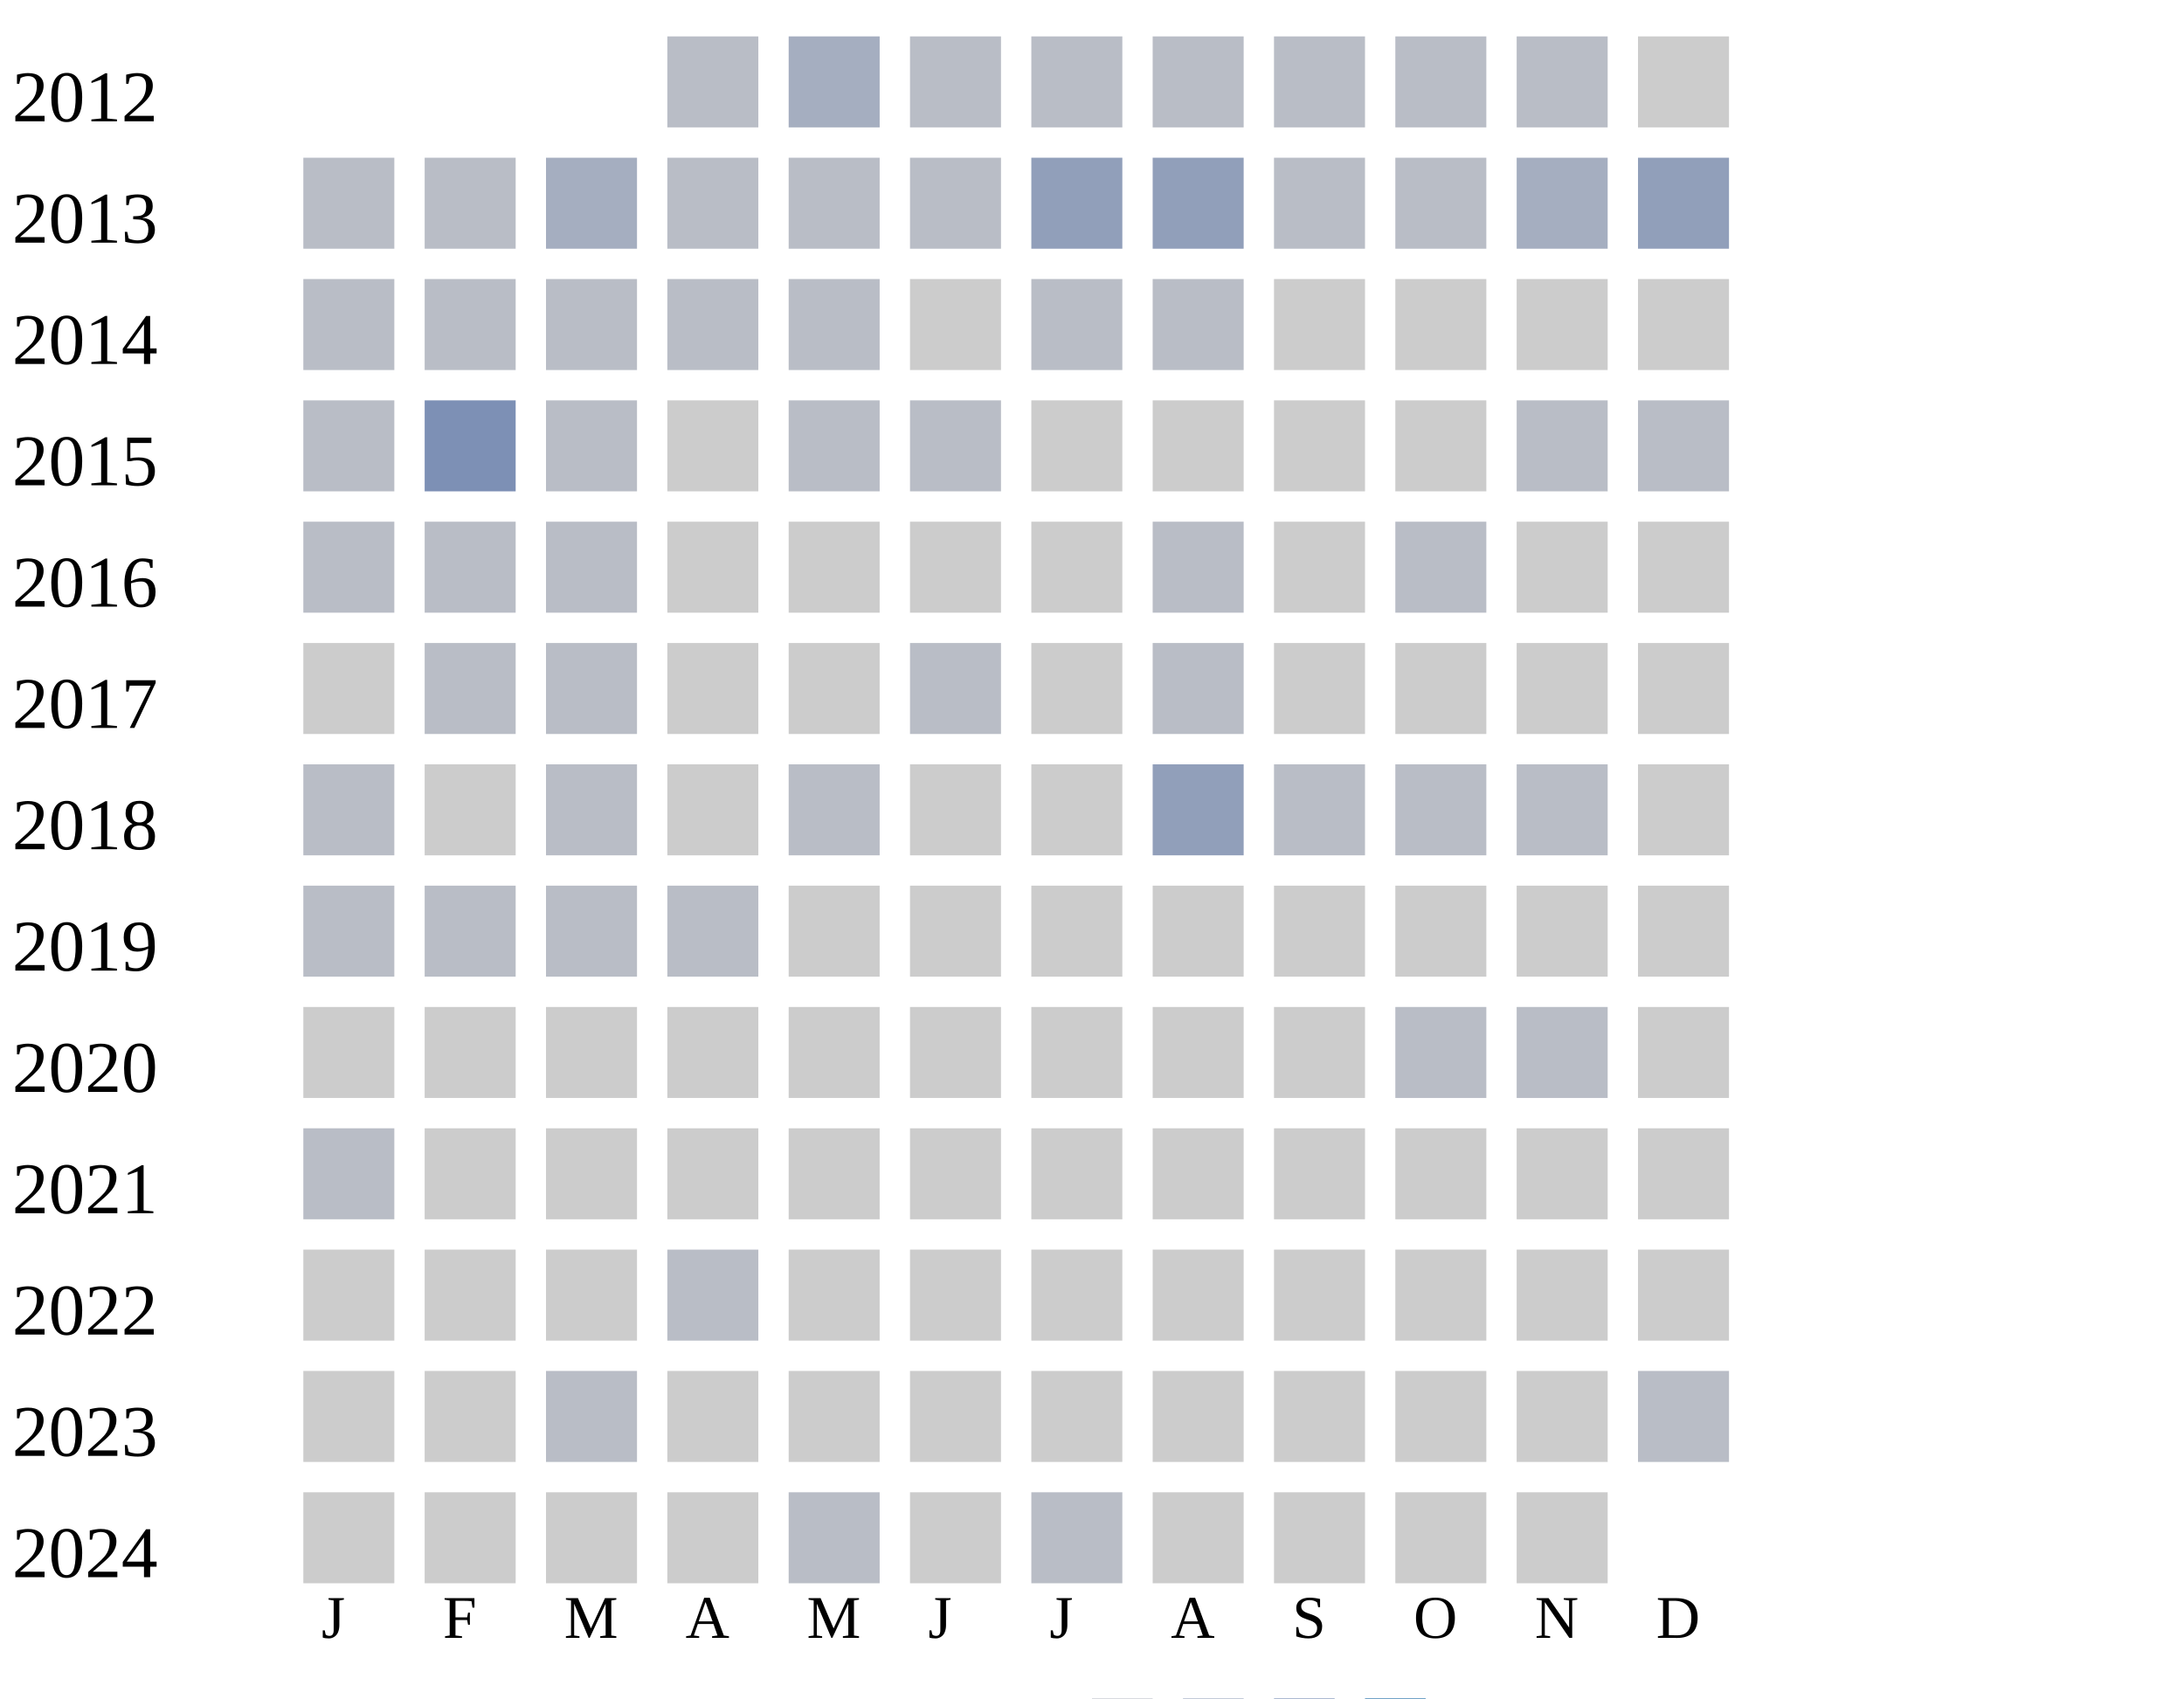
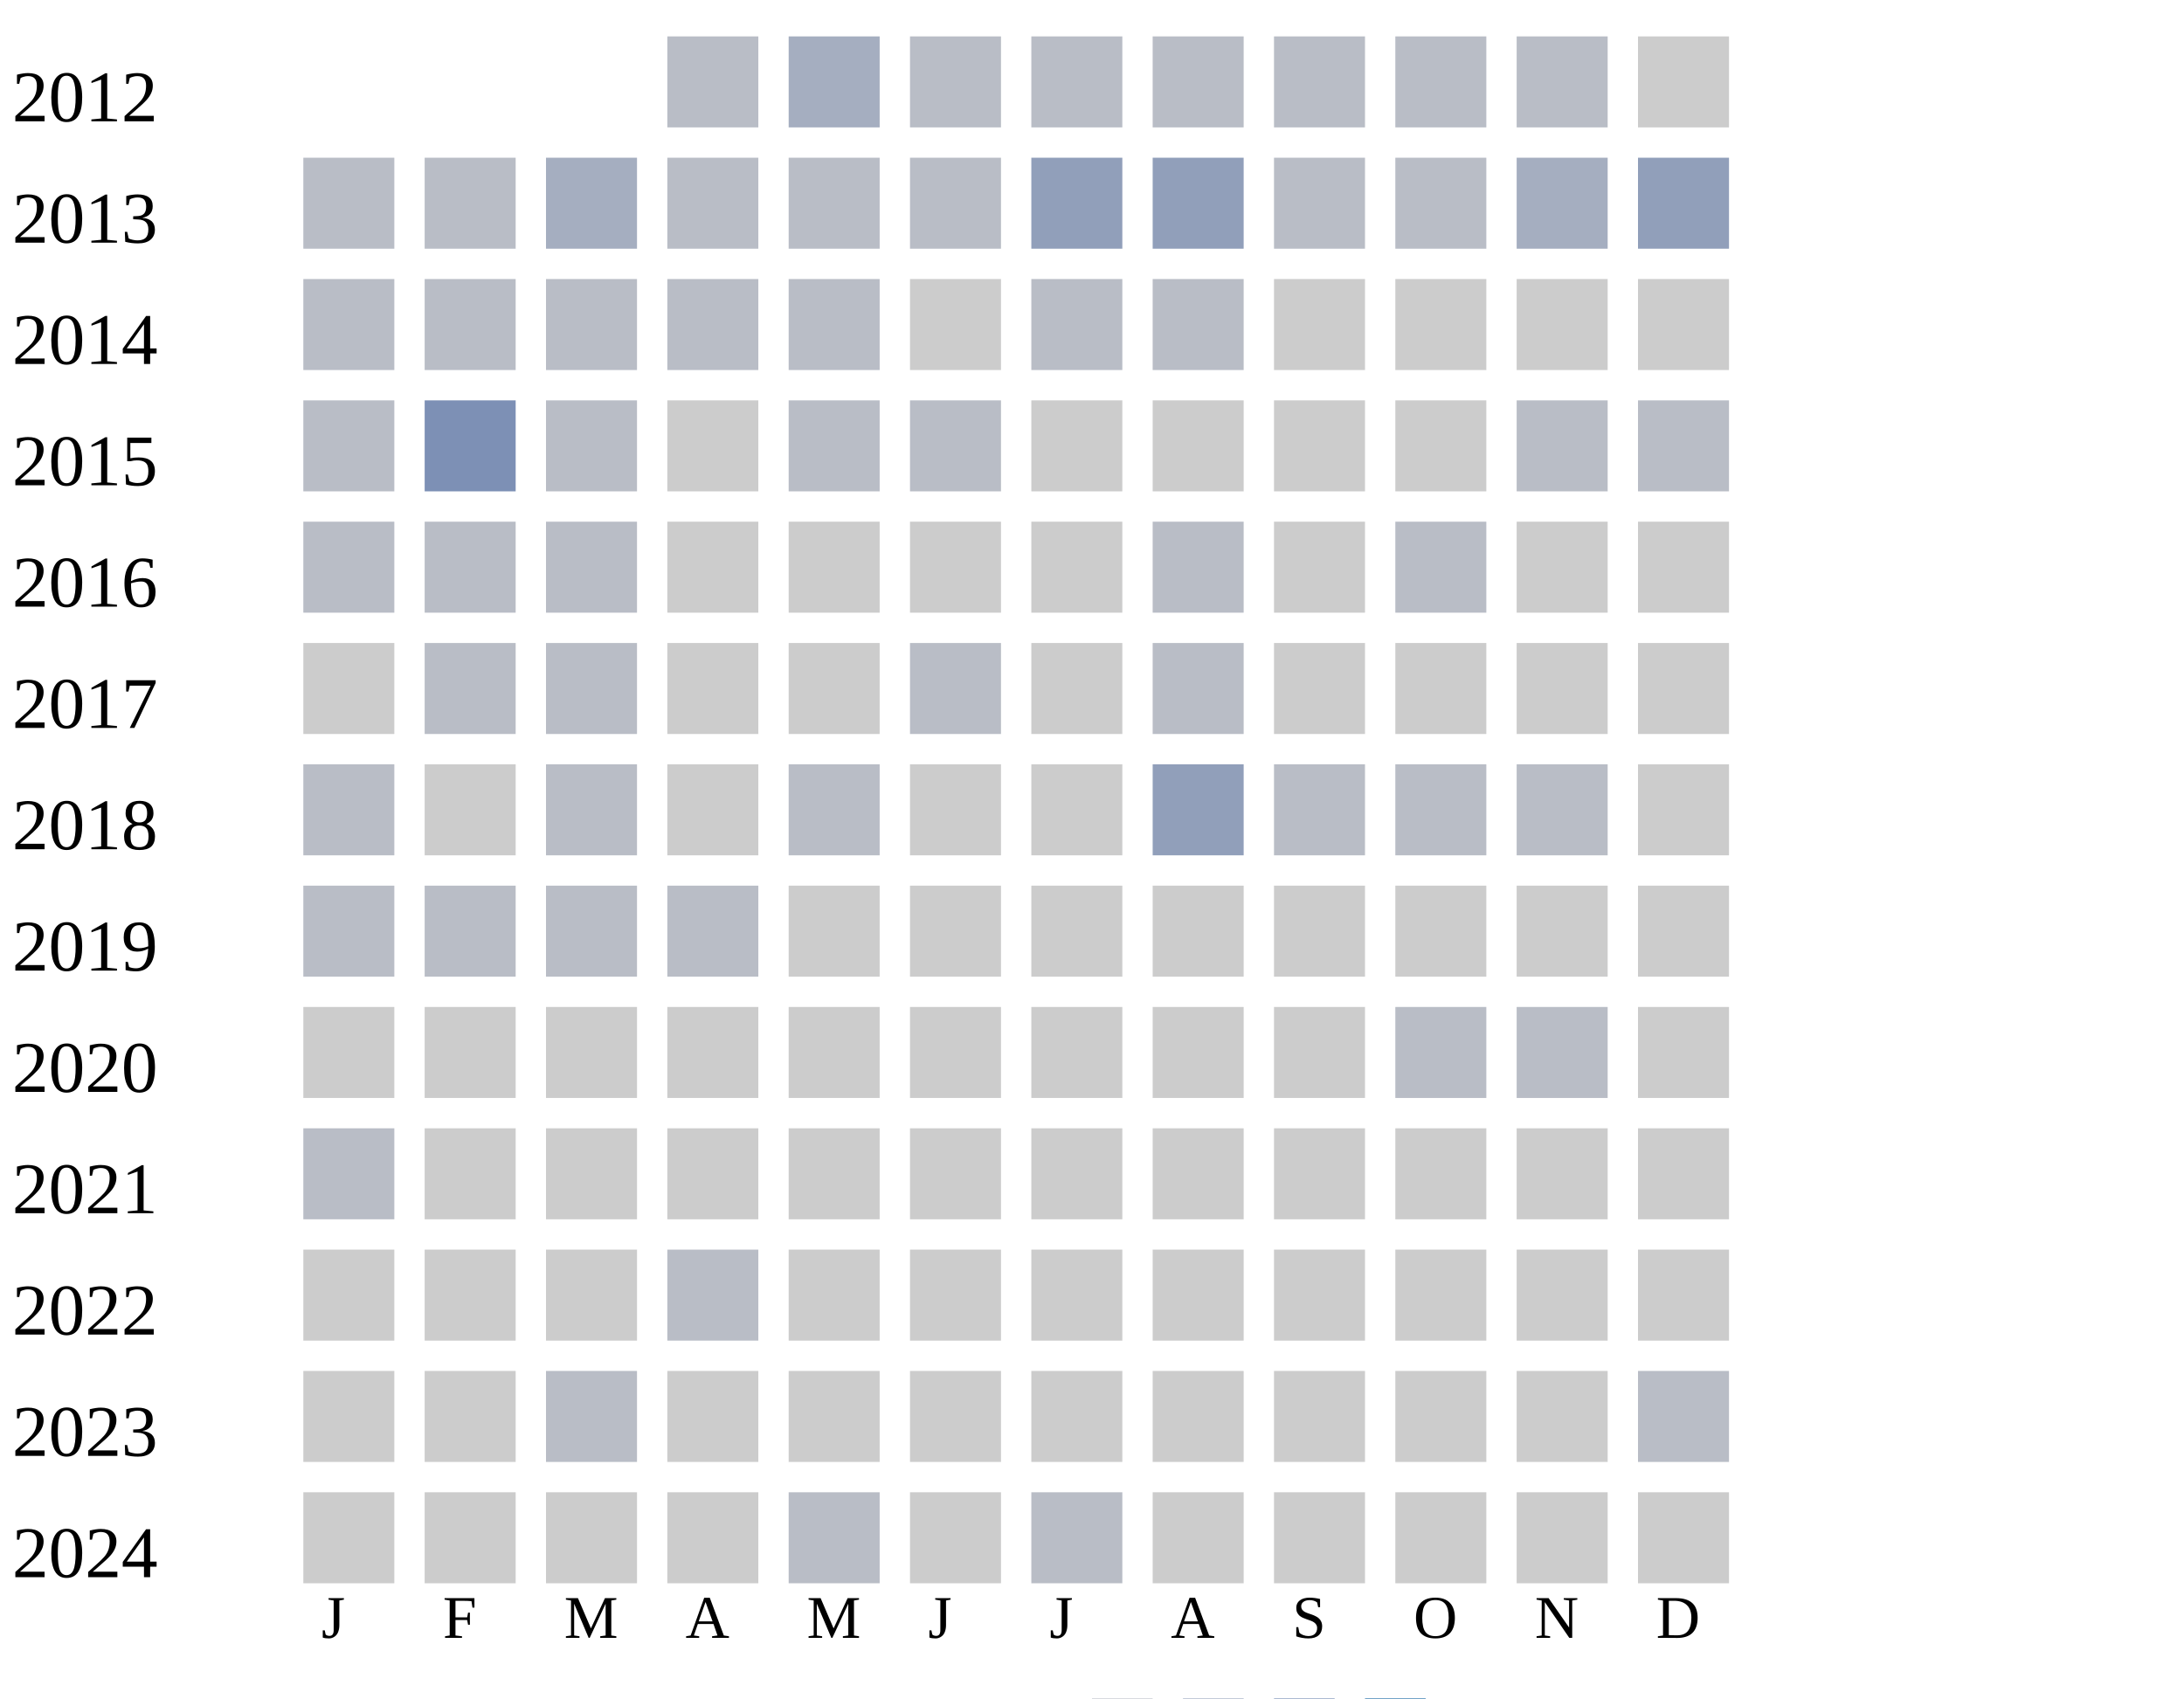
<svg xmlns="http://www.w3.org/2000/svg" width="360" height="280">
  <g transform="translate(0 0)">
    <text x="2" y="20">2012</text>
    <rect x="110" y="6" width="15" height="15" fill="#b9bdc6" />
    <rect x="130" y="6" width="15" height="15" fill="#a5aec0" />
    <rect x="150" y="6" width="15" height="15" fill="#b9bdc6" />
    <rect x="170" y="6" width="15" height="15" fill="#b9bdc6" />
    <rect x="190" y="6" width="15" height="15" fill="#b9bdc6" />
    <rect x="210" y="6" width="15" height="15" fill="#b9bdc6" />
    <rect x="230" y="6" width="15" height="15" fill="#b9bdc6" />
    <rect x="250" y="6" width="15" height="15" fill="#b9bdc6" />
    <rect x="270" y="6" width="15" height="15" fill="#cccccc" />
  </g>
  <g transform="translate(0 20)">
    <text x="2" y="20">2013</text>
    <rect x="50" y="6" width="15" height="15" fill="#b9bdc6" />
    <rect x="70" y="6" width="15" height="15" fill="#b9bdc6" />
    <rect x="90" y="6" width="15" height="15" fill="#a5aec0" />
    <rect x="110" y="6" width="15" height="15" fill="#b9bdc6" />
    <rect x="130" y="6" width="15" height="15" fill="#b9bdc6" />
    <rect x="150" y="6" width="15" height="15" fill="#b9bdc6" />
    <rect x="170" y="6" width="15" height="15" fill="#919fba" />
    <rect x="190" y="6" width="15" height="15" fill="#919fba" />
    <rect x="210" y="6" width="15" height="15" fill="#b9bdc6" />
    <rect x="230" y="6" width="15" height="15" fill="#b9bdc6" />
    <rect x="250" y="6" width="15" height="15" fill="#a5aec0" />
    <rect x="270" y="6" width="15" height="15" fill="#919fba" />
  </g>
  <g transform="translate(0 40)">
    <text x="2" y="20">2014</text>
    <rect x="50" y="6" width="15" height="15" fill="#b9bdc6" />
    <rect x="70" y="6" width="15" height="15" fill="#b9bdc6" />
    <rect x="90" y="6" width="15" height="15" fill="#b9bdc6" />
    <rect x="110" y="6" width="15" height="15" fill="#b9bdc6" />
    <rect x="130" y="6" width="15" height="15" fill="#b9bdc6" />
    <rect x="150" y="6" width="15" height="15" fill="#cccccc" />
    <rect x="170" y="6" width="15" height="15" fill="#b9bdc6" />
    <rect x="190" y="6" width="15" height="15" fill="#b9bdc6" />
    <rect x="210" y="6" width="15" height="15" fill="#cccccc" />
    <rect x="230" y="6" width="15" height="15" fill="#cccccc" />
    <rect x="250" y="6" width="15" height="15" fill="#cccccc" />
    <rect x="270" y="6" width="15" height="15" fill="#cccccc" />
  </g>
  <g transform="translate(0 60)">
    <text x="2" y="20">2015</text>
    <rect x="50" y="6" width="15" height="15" fill="#b9bdc6" />
    <rect x="70" y="6" width="15" height="15" fill="#7d90b5" />
    <rect x="90" y="6" width="15" height="15" fill="#b9bdc6" />
    <rect x="110" y="6" width="15" height="15" fill="#cccccc" />
    <rect x="130" y="6" width="15" height="15" fill="#b9bdc6" />
    <rect x="150" y="6" width="15" height="15" fill="#b9bdc6" />
    <rect x="170" y="6" width="15" height="15" fill="#cccccc" />
    <rect x="190" y="6" width="15" height="15" fill="#cccccc" />
    <rect x="210" y="6" width="15" height="15" fill="#cccccc" />
    <rect x="230" y="6" width="15" height="15" fill="#cccccc" />
    <rect x="250" y="6" width="15" height="15" fill="#b9bdc6" />
    <rect x="270" y="6" width="15" height="15" fill="#b9bdc6" />
  </g>
  <g transform="translate(0 80)">
    <text x="2" y="20">2016</text>
    <rect x="50" y="6" width="15" height="15" fill="#b9bdc6" />
    <rect x="70" y="6" width="15" height="15" fill="#b9bdc6" />
    <rect x="90" y="6" width="15" height="15" fill="#b9bdc6" />
    <rect x="110" y="6" width="15" height="15" fill="#cccccc" />
    <rect x="130" y="6" width="15" height="15" fill="#cccccc" />
    <rect x="150" y="6" width="15" height="15" fill="#cccccc" />
    <rect x="170" y="6" width="15" height="15" fill="#cccccc" />
    <rect x="190" y="6" width="15" height="15" fill="#b9bdc6" />
    <rect x="210" y="6" width="15" height="15" fill="#cccccc" />
    <rect x="230" y="6" width="15" height="15" fill="#b9bdc6" />
    <rect x="250" y="6" width="15" height="15" fill="#cccccc" />
    <rect x="270" y="6" width="15" height="15" fill="#cccccc" />
  </g>
  <g transform="translate(0 100)">
    <text x="2" y="20">2017</text>
    <rect x="50" y="6" width="15" height="15" fill="#cccccc" />
    <rect x="70" y="6" width="15" height="15" fill="#b9bdc6" />
    <rect x="90" y="6" width="15" height="15" fill="#b9bdc6" />
    <rect x="110" y="6" width="15" height="15" fill="#cccccc" />
    <rect x="130" y="6" width="15" height="15" fill="#cccccc" />
    <rect x="150" y="6" width="15" height="15" fill="#b9bdc6" />
    <rect x="170" y="6" width="15" height="15" fill="#cccccc" />
    <rect x="190" y="6" width="15" height="15" fill="#b9bdc6" />
    <rect x="210" y="6" width="15" height="15" fill="#cccccc" />
    <rect x="230" y="6" width="15" height="15" fill="#cccccc" />
    <rect x="250" y="6" width="15" height="15" fill="#cccccc" />
    <rect x="270" y="6" width="15" height="15" fill="#cccccc" />
  </g>
  <g transform="translate(0 120)">
    <text x="2" y="20">2018</text>
    <rect x="50" y="6" width="15" height="15" fill="#b9bdc6" />
    <rect x="70" y="6" width="15" height="15" fill="#cccccc" />
    <rect x="90" y="6" width="15" height="15" fill="#b9bdc6" />
    <rect x="110" y="6" width="15" height="15" fill="#cccccc" />
    <rect x="130" y="6" width="15" height="15" fill="#b9bdc6" />
    <rect x="150" y="6" width="15" height="15" fill="#cccccc" />
    <rect x="170" y="6" width="15" height="15" fill="#cccccc" />
    <rect x="190" y="6" width="15" height="15" fill="#919fba" />
    <rect x="210" y="6" width="15" height="15" fill="#b9bdc6" />
    <rect x="230" y="6" width="15" height="15" fill="#b9bdc6" />
    <rect x="250" y="6" width="15" height="15" fill="#b9bdc6" />
    <rect x="270" y="6" width="15" height="15" fill="#cccccc" />
  </g>
  <g transform="translate(0 140)">
    <text x="2" y="20">2019</text>
    <rect x="50" y="6" width="15" height="15" fill="#b9bdc6" />
    <rect x="70" y="6" width="15" height="15" fill="#b9bdc6" />
    <rect x="90" y="6" width="15" height="15" fill="#b9bdc6" />
    <rect x="110" y="6" width="15" height="15" fill="#b9bdc6" />
    <rect x="130" y="6" width="15" height="15" fill="#cccccc" />
    <rect x="150" y="6" width="15" height="15" fill="#cccccc" />
    <rect x="170" y="6" width="15" height="15" fill="#cccccc" />
    <rect x="190" y="6" width="15" height="15" fill="#cccccc" />
    <rect x="210" y="6" width="15" height="15" fill="#cccccc" />
    <rect x="230" y="6" width="15" height="15" fill="#cccccc" />
    <rect x="250" y="6" width="15" height="15" fill="#cccccc" />
    <rect x="270" y="6" width="15" height="15" fill="#cccccc" />
  </g>
  <g transform="translate(0 160)">
    <text x="2" y="20">2020</text>
    <rect x="50" y="6" width="15" height="15" fill="#cccccc" />
    <rect x="70" y="6" width="15" height="15" fill="#cccccc" />
    <rect x="90" y="6" width="15" height="15" fill="#cccccc" />
    <rect x="110" y="6" width="15" height="15" fill="#cccccc" />
    <rect x="130" y="6" width="15" height="15" fill="#cccccc" />
    <rect x="150" y="6" width="15" height="15" fill="#cccccc" />
    <rect x="170" y="6" width="15" height="15" fill="#cccccc" />
    <rect x="190" y="6" width="15" height="15" fill="#cccccc" />
    <rect x="210" y="6" width="15" height="15" fill="#cccccc" />
    <rect x="230" y="6" width="15" height="15" fill="#b9bdc6" />
    <rect x="250" y="6" width="15" height="15" fill="#b9bdc6" />
    <rect x="270" y="6" width="15" height="15" fill="#cccccc" />
  </g>
  <g transform="translate(0 180)">
    <text x="2" y="20">2021</text>
    <rect x="50" y="6" width="15" height="15" fill="#b9bdc6" />
    <rect x="70" y="6" width="15" height="15" fill="#cccccc" />
    <rect x="90" y="6" width="15" height="15" fill="#cccccc" />
    <rect x="110" y="6" width="15" height="15" fill="#cccccc" />
    <rect x="130" y="6" width="15" height="15" fill="#cccccc" />
    <rect x="150" y="6" width="15" height="15" fill="#cccccc" />
    <rect x="170" y="6" width="15" height="15" fill="#cccccc" />
    <rect x="190" y="6" width="15" height="15" fill="#cccccc" />
    <rect x="210" y="6" width="15" height="15" fill="#cccccc" />
    <rect x="230" y="6" width="15" height="15" fill="#cccccc" />
    <rect x="250" y="6" width="15" height="15" fill="#cccccc" />
    <rect x="270" y="6" width="15" height="15" fill="#cccccc" />
  </g>
  <g transform="translate(0 200)">
    <text x="2" y="20">2022</text>
    <rect x="50" y="6" width="15" height="15" fill="#cccccc" />
    <rect x="70" y="6" width="15" height="15" fill="#cccccc" />
    <rect x="90" y="6" width="15" height="15" fill="#cccccc" />
    <rect x="110" y="6" width="15" height="15" fill="#b9bdc6" />
    <rect x="130" y="6" width="15" height="15" fill="#cccccc" />
    <rect x="150" y="6" width="15" height="15" fill="#cccccc" />
    <rect x="170" y="6" width="15" height="15" fill="#cccccc" />
    <rect x="190" y="6" width="15" height="15" fill="#cccccc" />
    <rect x="210" y="6" width="15" height="15" fill="#cccccc" />
    <rect x="230" y="6" width="15" height="15" fill="#cccccc" />
    <rect x="250" y="6" width="15" height="15" fill="#cccccc" />
    <rect x="270" y="6" width="15" height="15" fill="#cccccc" />
  </g>
  <g transform="translate(0 220)">
    <text x="2" y="20">2023</text>
    <rect x="50" y="6" width="15" height="15" fill="#cccccc" />
    <rect x="70" y="6" width="15" height="15" fill="#cccccc" />
    <rect x="90" y="6" width="15" height="15" fill="#b9bdc6" />
    <rect x="110" y="6" width="15" height="15" fill="#cccccc" />
    <rect x="130" y="6" width="15" height="15" fill="#cccccc" />
    <rect x="150" y="6" width="15" height="15" fill="#cccccc" />
    <rect x="170" y="6" width="15" height="15" fill="#cccccc" />
    <rect x="190" y="6" width="15" height="15" fill="#cccccc" />
    <rect x="210" y="6" width="15" height="15" fill="#cccccc" />
    <rect x="230" y="6" width="15" height="15" fill="#cccccc" />
    <rect x="250" y="6" width="15" height="15" fill="#cccccc" />
    <rect x="270" y="6" width="15" height="15" fill="#b9bdc6" />
  </g>
  <g transform="translate(0 240)">
    <text x="2" y="20">2024</text>
    <rect x="50" y="6" width="15" height="15" fill="#cccccc" />
    <rect x="70" y="6" width="15" height="15" fill="#cccccc" />
    <rect x="90" y="6" width="15" height="15" fill="#cccccc" />
    <rect x="110" y="6" width="15" height="15" fill="#cccccc" />
    <rect x="130" y="6" width="15" height="15" fill="#b9bdc6" />
    <rect x="150" y="6" width="15" height="15" fill="#cccccc" />
    <rect x="170" y="6" width="15" height="15" fill="#b9bdc6" />
    <rect x="190" y="6" width="15" height="15" fill="#cccccc" />
    <rect x="210" y="6" width="15" height="15" fill="#cccccc" />
    <rect x="230" y="6" width="15" height="15" fill="#cccccc" />
    <rect x="250" y="6" width="15" height="15" fill="#cccccc" />
+     <rect x="270" y="6" width="15" height="15" fill="#cccccc" />
  </g>
  <text style="font-size: 10px; text-align: center" x="53" y="270">J</text>
  <text style="font-size: 10px; text-align: center" x="73" y="270">F</text>
  <text style="font-size: 10px; text-align: center" x="93" y="270">M</text>
  <text style="font-size: 10px; text-align: center" x="113" y="270">A</text>
  <text style="font-size: 10px; text-align: center" x="133" y="270">M</text>
  <text style="font-size: 10px; text-align: center" x="153" y="270">J</text>
  <text style="font-size: 10px; text-align: center" x="173" y="270">J</text>
  <text style="font-size: 10px; text-align: center" x="193" y="270">A</text>
  <text style="font-size: 10px; text-align: center" x="213" y="270">S</text>
  <text style="font-size: 10px; text-align: center" x="233" y="270">O</text>
  <text style="font-size: 10px; text-align: center" x="253" y="270">N</text>
  <text style="font-size: 10px; text-align: center" x="273" y="270">D</text>
  <text style="font-size: 10px;" x="155" y="289">Less</text>
  <rect fill="#b9bdc6" width="10" height="10" x="180" y="280" />
  <rect fill="#919fba" width="10" height="10" x="195" y="280" />
  <rect fill="#6882ae" width="10" height="10" x="210" y="280" />
  <rect fill="#005a9c" width="10" height="10" x="225" y="280" />
  <text x="240" y="289" style="font-size: 10px;">More</text>
</svg>
